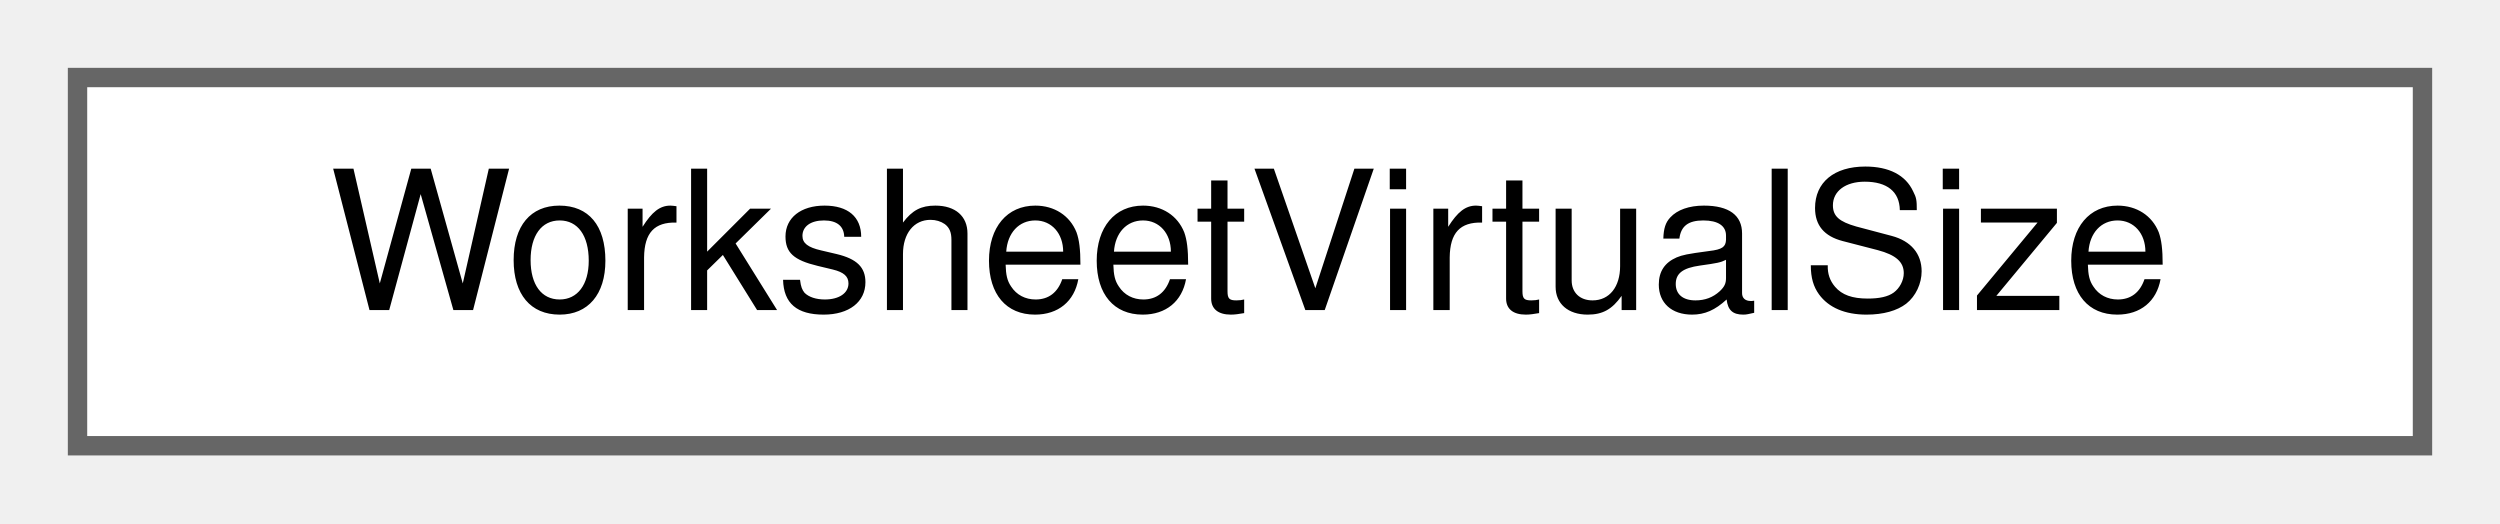
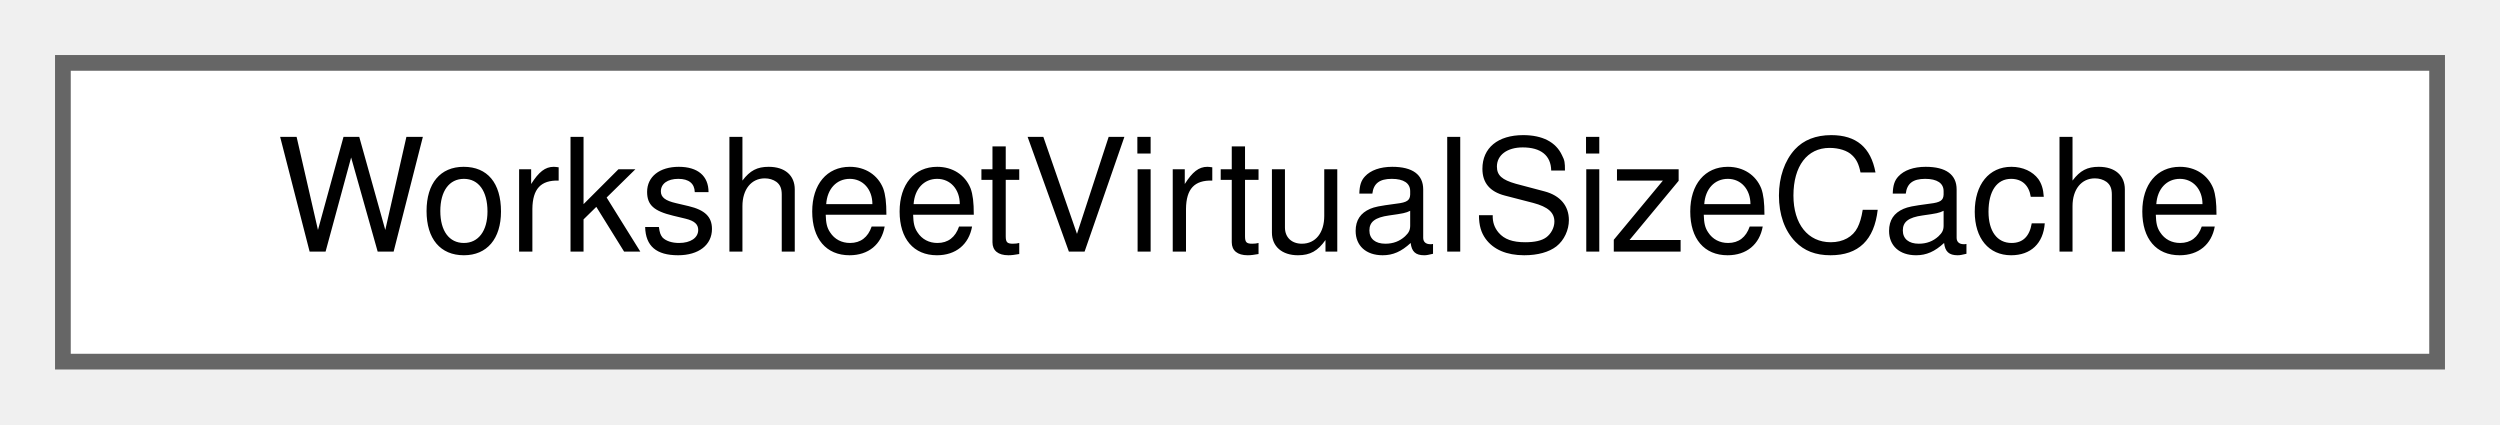
- <svg xmlns="http://www.w3.org/2000/svg" xmlns:xlink="http://www.w3.org/1999/xlink" width="129pt" height="27pt" viewBox="0.00 0.00 129.00 27.00">
+ <svg xmlns="http://www.w3.org/2000/svg" xmlns:xlink="http://www.w3.org/1999/xlink" width="159pt" height="27pt" viewBox="0.00 0.00 159.00 27.00">
  <g id="graph0" class="graph" transform="scale(1 1) rotate(0) translate(4 23)">
    <g id="node1" class="node">
      <g id="a_node1">
-         <a xlink:href="structWorksheetVirtualSize.html" target="_top" xlink:title="The scrollable size + scroll granularity computed for a worksheet.">
-           <polygon fill="white" stroke="#666666" points="121,-19 0,-19 0,0 121,0 121,-19" />
-           <text text-anchor="middle" x="60.5" y="-7" font-family="Helvetica,sans-Serif" font-size="10.00">WorksheetVirtualSize</text>
+         <a xlink:href="structWorksheetVirtualSizeCache.html" target="_top" xlink:title="Remembers the last virtual size applied, so an unchanged size is a no-op.">
+           <polygon fill="white" stroke="#666666" points="151,-19 0,-19 0,0 151,0 151,-19" />
+           <text text-anchor="middle" x="75.5" y="-7" font-family="Helvetica,sans-Serif" font-size="10.00">WorksheetVirtualSizeCache</text>
        </a>
      </g>
    </g>
  </g>
</svg>
